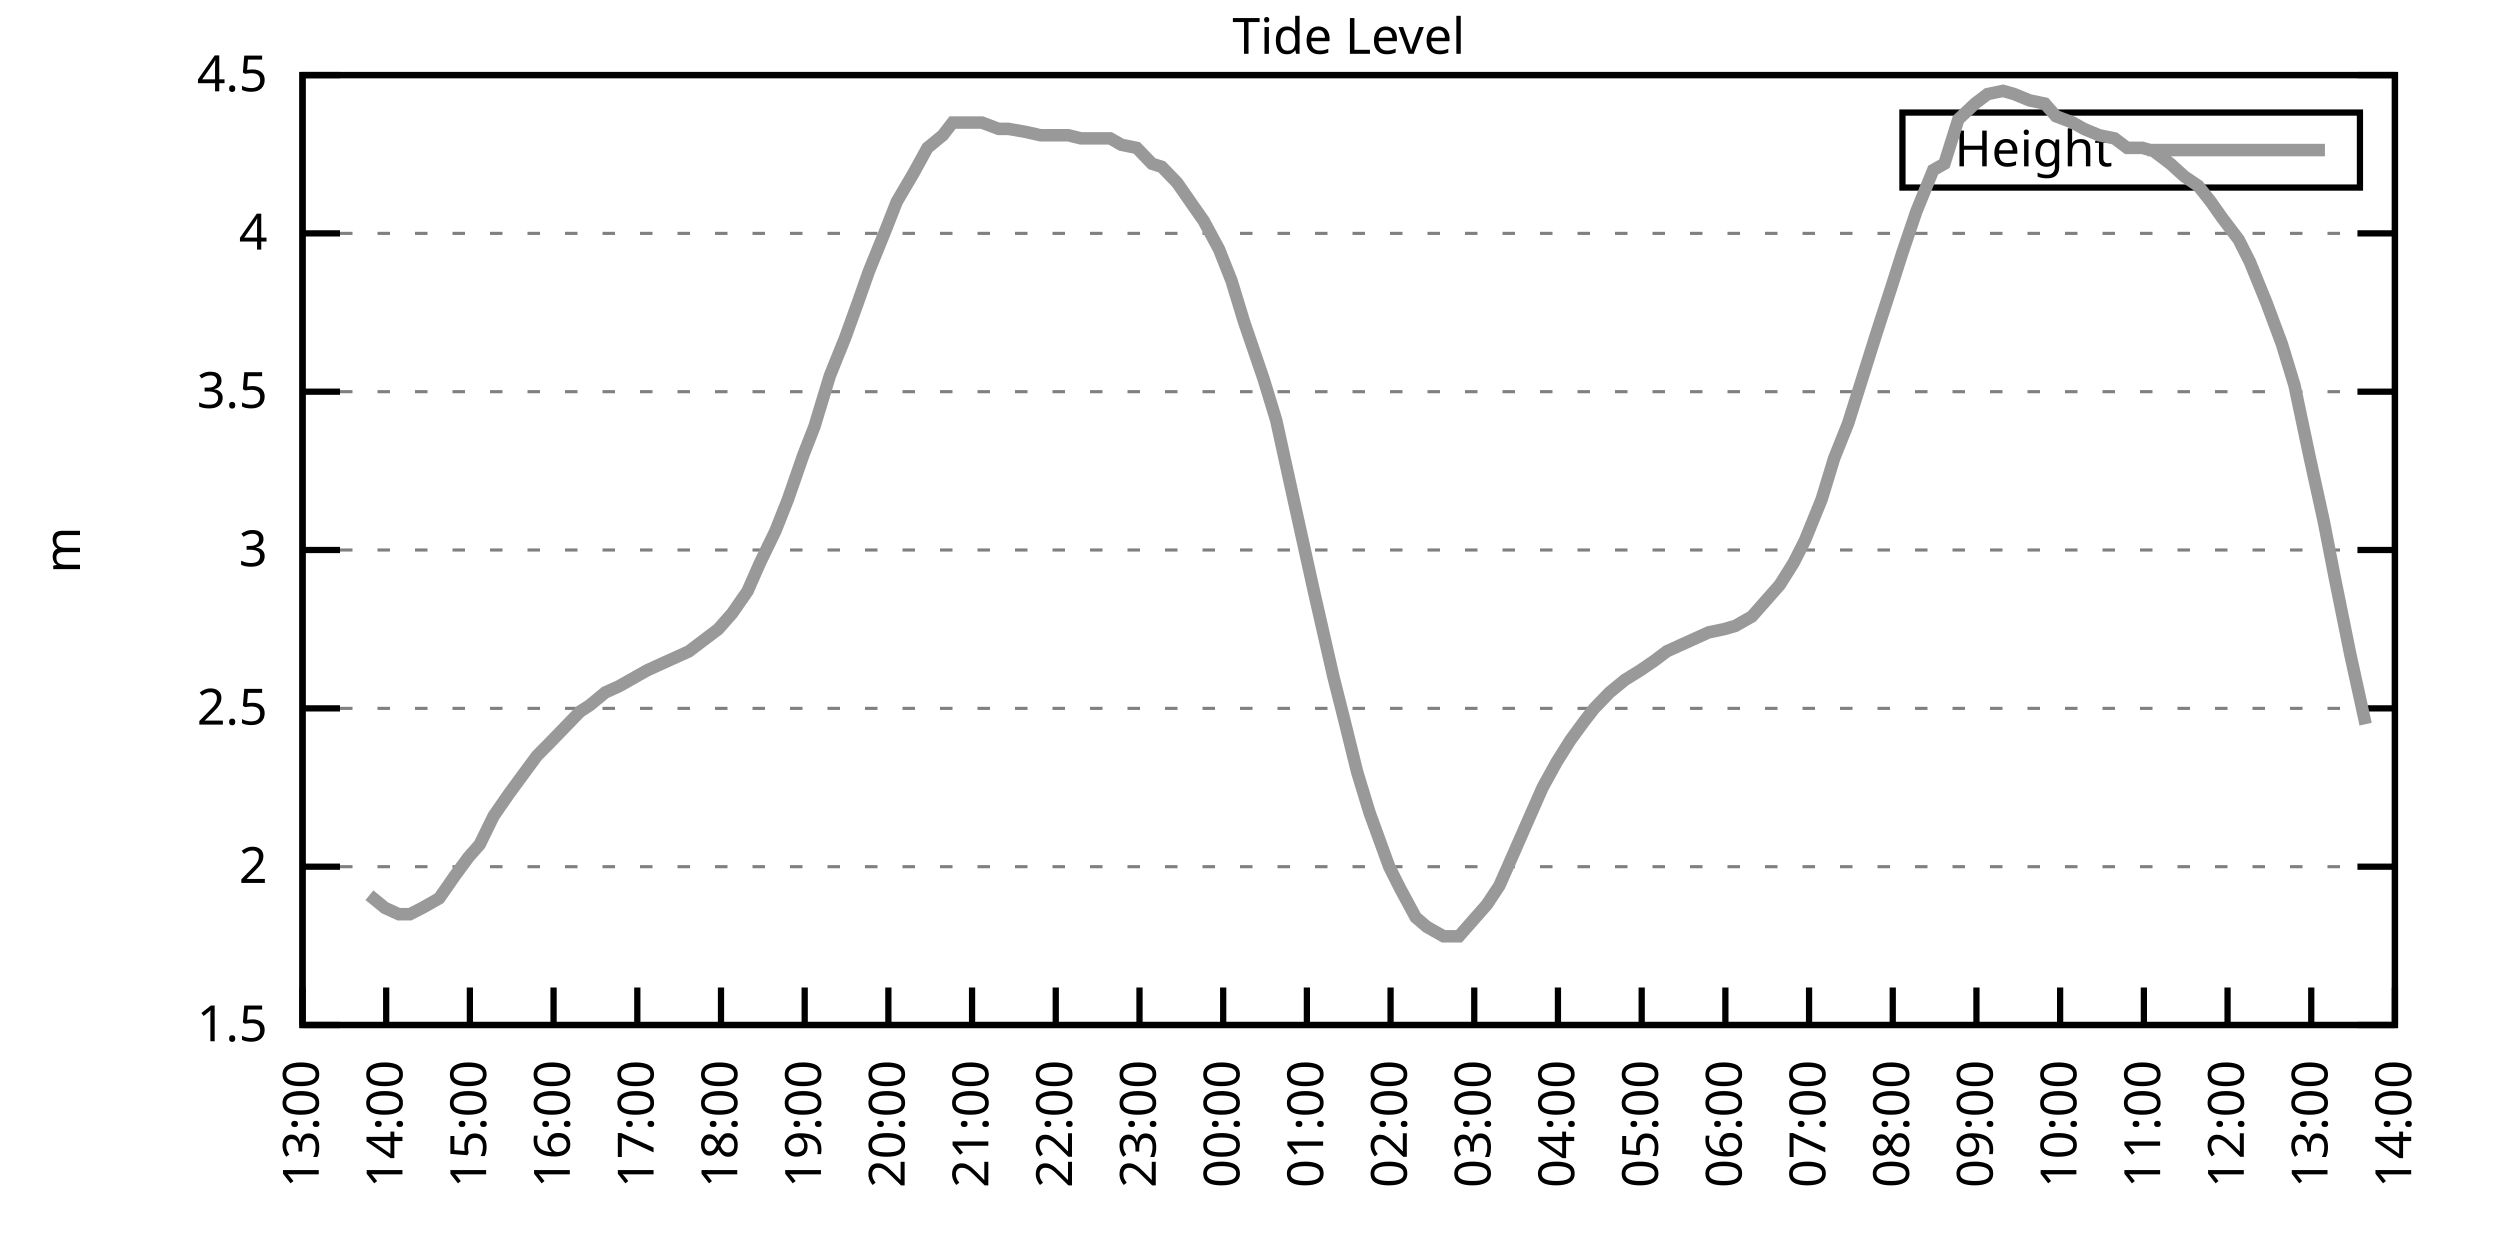
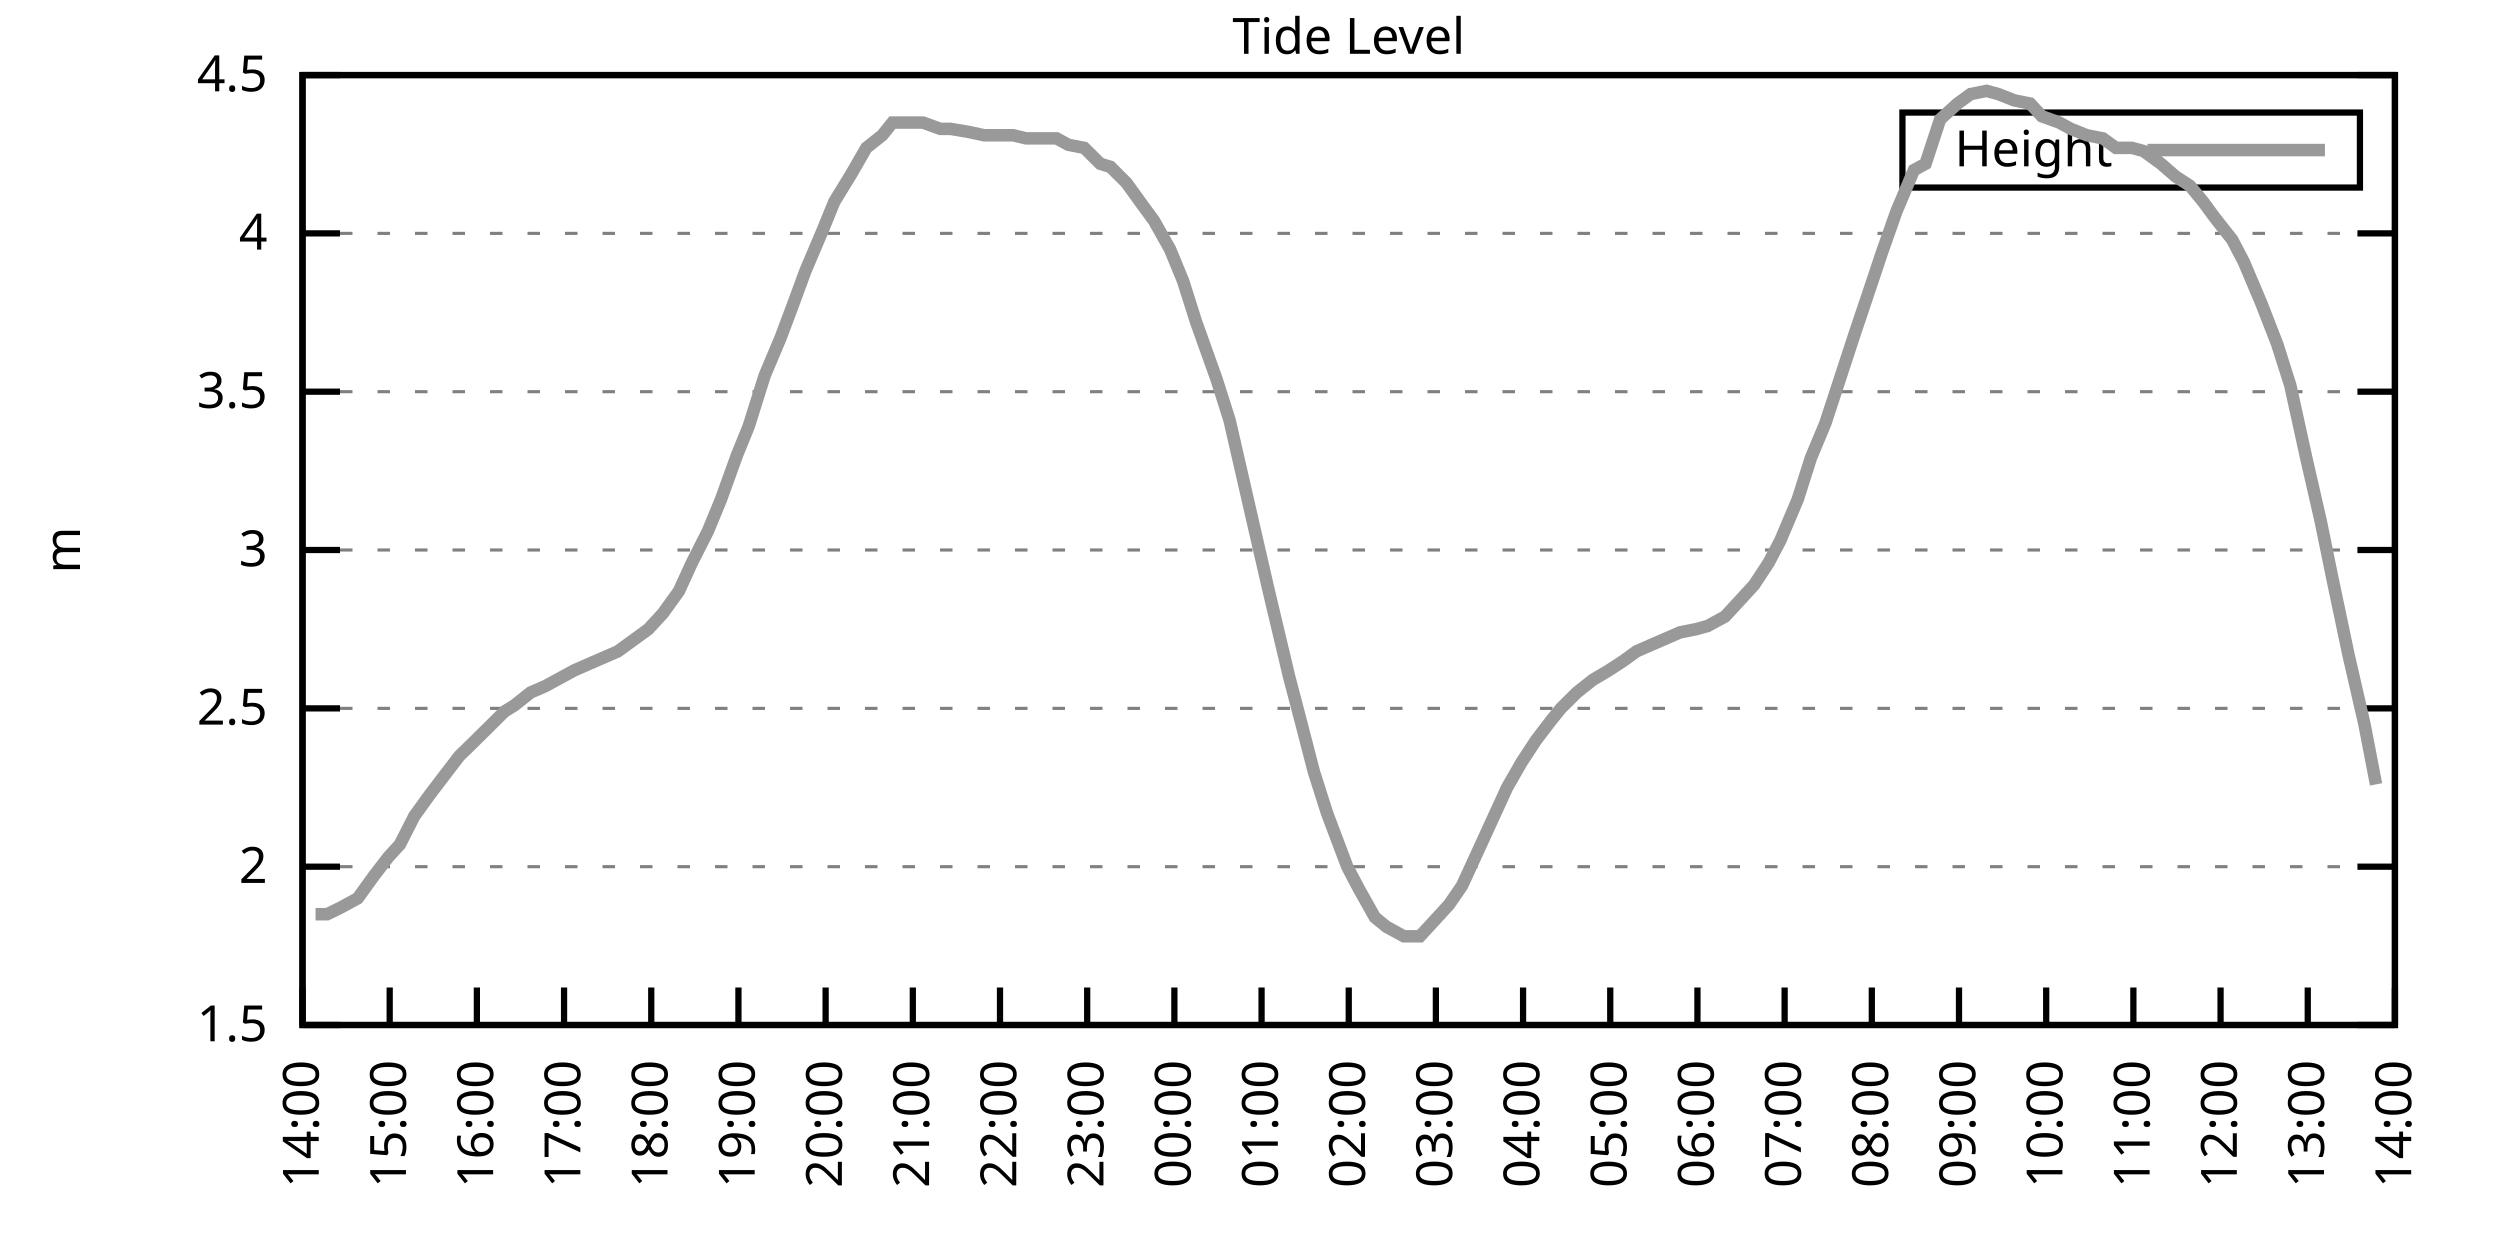
<svg xmlns="http://www.w3.org/2000/svg" xmlns:xlink="http://www.w3.org/1999/xlink" width="400" height="200" viewBox="0 0 400 200">
  <g id="gnuplot_canvas">
    <rect x="0" y="0" width="400" height="200" fill="none" />
    <defs>
      <circle id="gpDot" r="0.5" stroke-width="0.5" stroke="currentColor" />
      <path id="gpPt0" stroke-width="0.333" stroke="currentColor" d="M-1,0 h2 M0,-1 v2" />
      <path id="gpPt1" stroke-width="0.333" stroke="currentColor" d="M-1,-1 L1,1 M1,-1 L-1,1" />
      <path id="gpPt2" stroke-width="0.333" stroke="currentColor" d="M-1,0 L1,0 M0,-1 L0,1 M-1,-1 L1,1 M-1,1 L1,-1" />
      <rect id="gpPt3" stroke-width="0.333" stroke="currentColor" x="-1" y="-1" width="2" height="2" />
      <rect id="gpPt4" stroke-width="0.333" stroke="currentColor" fill="currentColor" x="-1" y="-1" width="2" height="2" />
      <circle id="gpPt5" stroke-width="0.333" stroke="currentColor" cx="0" cy="0" r="1" />
      <use xlink:href="#gpPt5" id="gpPt6" fill="currentColor" stroke="none" />
      <path id="gpPt7" stroke-width="0.333" stroke="currentColor" d="M0,-1.33 L-1.33,0.67 L1.33,0.67 z" />
      <use xlink:href="#gpPt7" id="gpPt8" fill="currentColor" stroke="none" />
      <use xlink:href="#gpPt7" id="gpPt9" stroke="currentColor" transform="rotate(180)" />
      <use xlink:href="#gpPt9" id="gpPt10" fill="currentColor" stroke="none" />
      <use xlink:href="#gpPt3" id="gpPt11" stroke="currentColor" transform="rotate(45)" />
      <use xlink:href="#gpPt11" id="gpPt12" fill="currentColor" stroke="none" />
      <path id="gpPt13" stroke-width="0.333" stroke="currentColor" d="M0,1.330 L1.265,0.411 L0.782,-1.067 L-0.782,-1.076 L-1.265,0.411 z" />
      <use xlink:href="#gpPt13" id="gpPt14" fill="currentColor" stroke="none" />
      <filter id="textbox" filterUnits="objectBoundingBox" x="0" y="0" height="1" width="1">
        <feFlood flood-color="white" flood-opacity="1" result="bgnd" />
        <feComposite in="SourceGraphic" in2="bgnd" operator="atop" />
      </filter>
      <filter id="greybox" filterUnits="objectBoundingBox" x="0" y="0" height="1" width="1">
        <feFlood flood-color="lightgrey" flood-opacity="1" result="grey" />
        <feComposite in="SourceGraphic" in2="grey" operator="atop" />
      </filter>
    </defs>
    <g fill="none" color="white" stroke="currentColor" stroke-width="1.00" stroke-linecap="butt" stroke-linejoin="miter">
</g>
    <g fill="none" color="black" stroke="currentColor" stroke-width="1.00" stroke-linecap="butt" stroke-linejoin="miter">
      <g stroke="none" shape-rendering="crispEdges">
        <polygon fill="rgb(255, 255, 255)" points="48.40,164.00 383.18,164.00 383.18,12.02 48.40,12.02 " />
      </g>
    </g>
    <g fill="none" color="black" stroke="currentColor" stroke-width="1.00" stroke-linecap="butt" stroke-linejoin="miter">
</g>
    <g fill="none" color="black" stroke="black" stroke-width="0.50" stroke-linecap="butt" stroke-linejoin="miter">
</g>
    <g fill="none" color="gray" stroke="currentColor" stroke-width="0.50" stroke-linecap="butt" stroke-linejoin="miter">
      <path stroke="gray" stroke-dasharray="2,4" class="gridline" d="M48.40,164.00 L383.19,164.00  " />
    </g>
    <g fill="none" color="gray" stroke="gray" stroke-width="1.00" stroke-linecap="butt" stroke-linejoin="miter">
</g>
    <g fill="none" color="black" stroke="currentColor" stroke-width="1.00" stroke-linecap="butt" stroke-linejoin="miter">
      <path stroke="black" d="M48.40,164.00 L54.40,164.00 M383.19,164.00 L377.19,164.00  " />
      <g transform="translate(42.80,166.60)" stroke="none" fill="black" font-family="Sans" font-size="8.00" text-anchor="end">
        <text>
          <tspan font-family="Sans"> 1.5</tspan>
        </text>
      </g>
    </g>
    <g fill="none" color="black" stroke="currentColor" stroke-width="1.00" stroke-linecap="butt" stroke-linejoin="miter">
</g>
    <g fill="none" color="black" stroke="black" stroke-width="0.50" stroke-linecap="butt" stroke-linejoin="miter">
</g>
    <g fill="none" color="gray" stroke="currentColor" stroke-width="0.50" stroke-linecap="butt" stroke-linejoin="miter">
      <path stroke="gray" stroke-dasharray="2,4" class="gridline" d="M48.40,138.67 L383.19,138.67  " />
    </g>
    <g fill="none" color="gray" stroke="gray" stroke-width="1.00" stroke-linecap="butt" stroke-linejoin="miter">
</g>
    <g fill="none" color="black" stroke="currentColor" stroke-width="1.00" stroke-linecap="butt" stroke-linejoin="miter">
      <path stroke="black" d="M48.40,138.67 L54.40,138.67 M383.19,138.67 L377.19,138.67  " />
      <g transform="translate(42.80,141.27)" stroke="none" fill="black" font-family="Sans" font-size="8.00" text-anchor="end">
        <text>
          <tspan font-family="Sans"> 2</tspan>
        </text>
      </g>
    </g>
    <g fill="none" color="black" stroke="currentColor" stroke-width="1.00" stroke-linecap="butt" stroke-linejoin="miter">
</g>
    <g fill="none" color="black" stroke="black" stroke-width="0.50" stroke-linecap="butt" stroke-linejoin="miter">
</g>
    <g fill="none" color="gray" stroke="currentColor" stroke-width="0.50" stroke-linecap="butt" stroke-linejoin="miter">
      <path stroke="gray" stroke-dasharray="2,4" class="gridline" d="M48.40,113.34 L383.19,113.34  " />
    </g>
    <g fill="none" color="gray" stroke="gray" stroke-width="1.00" stroke-linecap="butt" stroke-linejoin="miter">
</g>
    <g fill="none" color="black" stroke="currentColor" stroke-width="1.00" stroke-linecap="butt" stroke-linejoin="miter">
      <path stroke="black" d="M48.40,113.34 L54.40,113.34 M383.19,113.34 L377.19,113.34  " />
      <g transform="translate(42.80,115.94)" stroke="none" fill="black" font-family="Sans" font-size="8.00" text-anchor="end">
        <text>
          <tspan font-family="Sans"> 2.5</tspan>
        </text>
      </g>
    </g>
    <g fill="none" color="black" stroke="currentColor" stroke-width="1.00" stroke-linecap="butt" stroke-linejoin="miter">
</g>
    <g fill="none" color="black" stroke="black" stroke-width="0.50" stroke-linecap="butt" stroke-linejoin="miter">
</g>
    <g fill="none" color="gray" stroke="currentColor" stroke-width="0.50" stroke-linecap="butt" stroke-linejoin="miter">
      <path stroke="gray" stroke-dasharray="2,4" class="gridline" d="M48.40,88.00 L383.19,88.00  " />
    </g>
    <g fill="none" color="gray" stroke="gray" stroke-width="1.00" stroke-linecap="butt" stroke-linejoin="miter">
</g>
    <g fill="none" color="black" stroke="currentColor" stroke-width="1.00" stroke-linecap="butt" stroke-linejoin="miter">
      <path stroke="black" d="M48.40,88.00 L54.40,88.00 M383.19,88.00 L377.19,88.00  " />
      <g transform="translate(42.80,90.60)" stroke="none" fill="black" font-family="Sans" font-size="8.00" text-anchor="end">
        <text>
          <tspan font-family="Sans"> 3</tspan>
        </text>
      </g>
    </g>
    <g fill="none" color="black" stroke="currentColor" stroke-width="1.00" stroke-linecap="butt" stroke-linejoin="miter">
</g>
    <g fill="none" color="black" stroke="black" stroke-width="0.50" stroke-linecap="butt" stroke-linejoin="miter">
</g>
    <g fill="none" color="gray" stroke="currentColor" stroke-width="0.50" stroke-linecap="butt" stroke-linejoin="miter">
      <path stroke="gray" stroke-dasharray="2,4" class="gridline" d="M48.40,62.67 L383.19,62.67  " />
    </g>
    <g fill="none" color="gray" stroke="gray" stroke-width="1.00" stroke-linecap="butt" stroke-linejoin="miter">
</g>
    <g fill="none" color="black" stroke="currentColor" stroke-width="1.00" stroke-linecap="butt" stroke-linejoin="miter">
      <path stroke="black" d="M48.40,62.67 L54.40,62.67 M383.19,62.67 L377.19,62.67  " />
      <g transform="translate(42.80,65.27)" stroke="none" fill="black" font-family="Sans" font-size="8.00" text-anchor="end">
        <text>
          <tspan font-family="Sans"> 3.5</tspan>
        </text>
      </g>
    </g>
    <g fill="none" color="black" stroke="currentColor" stroke-width="1.00" stroke-linecap="butt" stroke-linejoin="miter">
</g>
    <g fill="none" color="black" stroke="black" stroke-width="0.50" stroke-linecap="butt" stroke-linejoin="miter">
</g>
    <g fill="none" color="gray" stroke="currentColor" stroke-width="0.50" stroke-linecap="butt" stroke-linejoin="miter">
      <path stroke="gray" stroke-dasharray="2,4" class="gridline" d="M48.40,37.34 L383.19,37.34  " />
    </g>
    <g fill="none" color="gray" stroke="gray" stroke-width="1.00" stroke-linecap="butt" stroke-linejoin="miter">
</g>
    <g fill="none" color="black" stroke="currentColor" stroke-width="1.00" stroke-linecap="butt" stroke-linejoin="miter">
      <path stroke="black" d="M48.40,37.34 L54.40,37.34 M383.19,37.34 L377.19,37.34  " />
      <g transform="translate(42.80,39.94)" stroke="none" fill="black" font-family="Sans" font-size="8.00" text-anchor="end">
        <text>
          <tspan font-family="Sans"> 4</tspan>
        </text>
      </g>
    </g>
    <g fill="none" color="black" stroke="currentColor" stroke-width="1.00" stroke-linecap="butt" stroke-linejoin="miter">
</g>
    <g fill="none" color="black" stroke="black" stroke-width="0.50" stroke-linecap="butt" stroke-linejoin="miter">
</g>
    <g fill="none" color="gray" stroke="currentColor" stroke-width="0.50" stroke-linecap="butt" stroke-linejoin="miter">
      <path stroke="gray" stroke-dasharray="2,4" class="gridline" d="M48.40,12.01 L383.19,12.01  " />
    </g>
    <g fill="none" color="gray" stroke="gray" stroke-width="1.00" stroke-linecap="butt" stroke-linejoin="miter">
</g>
    <g fill="none" color="black" stroke="currentColor" stroke-width="1.00" stroke-linecap="butt" stroke-linejoin="miter">
      <path stroke="black" d="M48.40,12.01 L54.40,12.01 M383.19,12.01 L377.19,12.01  " />
      <g transform="translate(42.80,14.61)" stroke="none" fill="black" font-family="Sans" font-size="8.00" text-anchor="end">
        <text>
          <tspan font-family="Sans"> 4.5</tspan>
        </text>
      </g>
    </g>
    <g fill="none" color="black" stroke="currentColor" stroke-width="1.00" stroke-linecap="butt" stroke-linejoin="miter">
      <path stroke="black" d="M48.40,164.00 L48.40,158.00  " />
      <g transform="translate(51.00,169.60) rotate(270.00)" stroke="none" fill="black" font-family="Sans" font-size="8.00" text-anchor="end">
        <text>
-           <tspan font-family="Sans">13:00</tspan>
-         </text>
-       </g>
-     </g>
-     <g fill="none" color="black" stroke="currentColor" stroke-width="1.00" stroke-linecap="butt" stroke-linejoin="miter">
-       <path stroke="black" d="M61.79,164.00 L61.79,158.00  " />
-       <g transform="translate(64.39,169.60) rotate(270.00)" stroke="none" fill="black" font-family="Sans" font-size="8.00" text-anchor="end">
-         <text>
          <tspan font-family="Sans">14:00</tspan>
        </text>
      </g>
    </g>
    <g fill="none" color="black" stroke="currentColor" stroke-width="1.00" stroke-linecap="butt" stroke-linejoin="miter">
-       <path stroke="black" d="M75.18,164.00 L75.18,158.00  " />
-       <g transform="translate(77.78,169.60) rotate(270.00)" stroke="none" fill="black" font-family="Sans" font-size="8.00" text-anchor="end">
+       <path stroke="black" d="M62.35,164.00 L62.35,158.00  " />
+       <g transform="translate(64.95,169.60) rotate(270.00)" stroke="none" fill="black" font-family="Sans" font-size="8.00" text-anchor="end">
        <text>
          <tspan font-family="Sans">15:00</tspan>
        </text>
      </g>
    </g>
    <g fill="none" color="black" stroke="currentColor" stroke-width="1.00" stroke-linecap="butt" stroke-linejoin="miter">
-       <path stroke="black" d="M88.57,164.00 L88.57,158.00  " />
-       <g transform="translate(91.17,169.60) rotate(270.00)" stroke="none" fill="black" font-family="Sans" font-size="8.00" text-anchor="end">
+       <path stroke="black" d="M76.30,164.00 L76.30,158.00  " />
+       <g transform="translate(78.90,169.60) rotate(270.00)" stroke="none" fill="black" font-family="Sans" font-size="8.00" text-anchor="end">
        <text>
          <tspan font-family="Sans">16:00</tspan>
        </text>
      </g>
    </g>
    <g fill="none" color="black" stroke="currentColor" stroke-width="1.00" stroke-linecap="butt" stroke-linejoin="miter">
-       <path stroke="black" d="M101.97,164.00 L101.97,158.00  " />
-       <g transform="translate(104.57,169.60) rotate(270.00)" stroke="none" fill="black" font-family="Sans" font-size="8.00" text-anchor="end">
+       <path stroke="black" d="M90.25,164.00 L90.25,158.00  " />
+       <g transform="translate(92.85,169.60) rotate(270.00)" stroke="none" fill="black" font-family="Sans" font-size="8.00" text-anchor="end">
        <text>
          <tspan font-family="Sans">17:00</tspan>
        </text>
      </g>
    </g>
    <g fill="none" color="black" stroke="currentColor" stroke-width="1.00" stroke-linecap="butt" stroke-linejoin="miter">
-       <path stroke="black" d="M115.36,164.00 L115.36,158.00  " />
-       <g transform="translate(117.96,169.60) rotate(270.00)" stroke="none" fill="black" font-family="Sans" font-size="8.00" text-anchor="end">
+       <path stroke="black" d="M104.20,164.00 L104.20,158.00  " />
+       <g transform="translate(106.80,169.60) rotate(270.00)" stroke="none" fill="black" font-family="Sans" font-size="8.00" text-anchor="end">
        <text>
          <tspan font-family="Sans">18:00</tspan>
        </text>
      </g>
    </g>
    <g fill="none" color="black" stroke="currentColor" stroke-width="1.00" stroke-linecap="butt" stroke-linejoin="miter">
-       <path stroke="black" d="M128.75,164.00 L128.75,158.00  " />
-       <g transform="translate(131.35,169.60) rotate(270.00)" stroke="none" fill="black" font-family="Sans" font-size="8.00" text-anchor="end">
+       <path stroke="black" d="M118.15,164.00 L118.15,158.00  " />
+       <g transform="translate(120.75,169.60) rotate(270.00)" stroke="none" fill="black" font-family="Sans" font-size="8.00" text-anchor="end">
        <text>
          <tspan font-family="Sans">19:00</tspan>
        </text>
      </g>
    </g>
    <g fill="none" color="black" stroke="currentColor" stroke-width="1.00" stroke-linecap="butt" stroke-linejoin="miter">
-       <path stroke="black" d="M142.14,164.00 L142.14,158.00  " />
-       <g transform="translate(144.74,169.60) rotate(270.00)" stroke="none" fill="black" font-family="Sans" font-size="8.00" text-anchor="end">
+       <path stroke="black" d="M132.10,164.00 L132.10,158.00  " />
+       <g transform="translate(134.70,169.60) rotate(270.00)" stroke="none" fill="black" font-family="Sans" font-size="8.00" text-anchor="end">
        <text>
          <tspan font-family="Sans">20:00</tspan>
        </text>
      </g>
    </g>
    <g fill="none" color="black" stroke="currentColor" stroke-width="1.00" stroke-linecap="butt" stroke-linejoin="miter">
-       <path stroke="black" d="M155.53,164.00 L155.53,158.00  " />
-       <g transform="translate(158.13,169.60) rotate(270.00)" stroke="none" fill="black" font-family="Sans" font-size="8.00" text-anchor="end">
+       <path stroke="black" d="M146.05,164.00 L146.05,158.00  " />
+       <g transform="translate(148.65,169.60) rotate(270.00)" stroke="none" fill="black" font-family="Sans" font-size="8.00" text-anchor="end">
        <text>
          <tspan font-family="Sans">21:00</tspan>
        </text>
      </g>
    </g>
    <g fill="none" color="black" stroke="currentColor" stroke-width="1.00" stroke-linecap="butt" stroke-linejoin="miter">
-       <path stroke="black" d="M168.92,164.00 L168.92,158.00  " />
-       <g transform="translate(171.52,169.60) rotate(270.00)" stroke="none" fill="black" font-family="Sans" font-size="8.00" text-anchor="end">
+       <path stroke="black" d="M160.00,164.00 L160.00,158.00  " />
+       <g transform="translate(162.60,169.60) rotate(270.00)" stroke="none" fill="black" font-family="Sans" font-size="8.00" text-anchor="end">
        <text>
          <tspan font-family="Sans">22:00</tspan>
        </text>
      </g>
    </g>
    <g fill="none" color="black" stroke="currentColor" stroke-width="1.00" stroke-linecap="butt" stroke-linejoin="miter">
-       <path stroke="black" d="M182.32,164.00 L182.32,158.00  " />
-       <g transform="translate(184.92,169.60) rotate(270.00)" stroke="none" fill="black" font-family="Sans" font-size="8.00" text-anchor="end">
+       <path stroke="black" d="M173.95,164.00 L173.95,158.00  " />
+       <g transform="translate(176.55,169.60) rotate(270.00)" stroke="none" fill="black" font-family="Sans" font-size="8.00" text-anchor="end">
        <text>
          <tspan font-family="Sans">23:00</tspan>
        </text>
      </g>
    </g>
    <g fill="none" color="black" stroke="currentColor" stroke-width="1.00" stroke-linecap="butt" stroke-linejoin="miter">
-       <path stroke="black" d="M195.71,164.00 L195.71,158.00  " />
-       <g transform="translate(198.31,169.60) rotate(270.00)" stroke="none" fill="black" font-family="Sans" font-size="8.00" text-anchor="end">
+       <path stroke="black" d="M187.90,164.00 L187.90,158.00  " />
+       <g transform="translate(190.50,169.60) rotate(270.00)" stroke="none" fill="black" font-family="Sans" font-size="8.00" text-anchor="end">
        <text>
          <tspan font-family="Sans">00:00</tspan>
        </text>
      </g>
    </g>
    <g fill="none" color="black" stroke="currentColor" stroke-width="1.00" stroke-linecap="butt" stroke-linejoin="miter">
-       <path stroke="black" d="M209.10,164.00 L209.10,158.00  " />
-       <g transform="translate(211.70,169.60) rotate(270.00)" stroke="none" fill="black" font-family="Sans" font-size="8.00" text-anchor="end">
+       <path stroke="black" d="M201.85,164.00 L201.85,158.00  " />
+       <g transform="translate(204.45,169.60) rotate(270.00)" stroke="none" fill="black" font-family="Sans" font-size="8.00" text-anchor="end">
        <text>
          <tspan font-family="Sans">01:00</tspan>
        </text>
      </g>
    </g>
    <g fill="none" color="black" stroke="currentColor" stroke-width="1.00" stroke-linecap="butt" stroke-linejoin="miter">
-       <path stroke="black" d="M222.49,164.00 L222.49,158.00  " />
-       <g transform="translate(225.09,169.60) rotate(270.00)" stroke="none" fill="black" font-family="Sans" font-size="8.00" text-anchor="end">
+       <path stroke="black" d="M215.80,164.00 L215.80,158.00  " />
+       <g transform="translate(218.40,169.60) rotate(270.00)" stroke="none" fill="black" font-family="Sans" font-size="8.00" text-anchor="end">
        <text>
          <tspan font-family="Sans">02:00</tspan>
        </text>
      </g>
    </g>
    <g fill="none" color="black" stroke="currentColor" stroke-width="1.00" stroke-linecap="butt" stroke-linejoin="miter">
-       <path stroke="black" d="M235.88,164.00 L235.88,158.00  " />
-       <g transform="translate(238.48,169.60) rotate(270.00)" stroke="none" fill="black" font-family="Sans" font-size="8.00" text-anchor="end">
+       <path stroke="black" d="M229.74,164.00 L229.74,158.00  " />
+       <g transform="translate(232.34,169.60) rotate(270.00)" stroke="none" fill="black" font-family="Sans" font-size="8.00" text-anchor="end">
        <text>
          <tspan font-family="Sans">03:00</tspan>
        </text>
      </g>
    </g>
    <g fill="none" color="black" stroke="currentColor" stroke-width="1.00" stroke-linecap="butt" stroke-linejoin="miter">
-       <path stroke="black" d="M249.27,164.00 L249.27,158.00  " />
-       <g transform="translate(251.87,169.60) rotate(270.00)" stroke="none" fill="black" font-family="Sans" font-size="8.00" text-anchor="end">
+       <path stroke="black" d="M243.69,164.00 L243.69,158.00  " />
+       <g transform="translate(246.29,169.60) rotate(270.00)" stroke="none" fill="black" font-family="Sans" font-size="8.00" text-anchor="end">
        <text>
          <tspan font-family="Sans">04:00</tspan>
        </text>
      </g>
    </g>
    <g fill="none" color="black" stroke="currentColor" stroke-width="1.00" stroke-linecap="butt" stroke-linejoin="miter">
-       <path stroke="black" d="M262.67,164.00 L262.67,158.00  " />
-       <g transform="translate(265.27,169.60) rotate(270.00)" stroke="none" fill="black" font-family="Sans" font-size="8.00" text-anchor="end">
+       <path stroke="black" d="M257.64,164.00 L257.64,158.00  " />
+       <g transform="translate(260.24,169.60) rotate(270.00)" stroke="none" fill="black" font-family="Sans" font-size="8.00" text-anchor="end">
        <text>
          <tspan font-family="Sans">05:00</tspan>
        </text>
      </g>
    </g>
    <g fill="none" color="black" stroke="currentColor" stroke-width="1.00" stroke-linecap="butt" stroke-linejoin="miter">
-       <path stroke="black" d="M276.06,164.00 L276.06,158.00  " />
-       <g transform="translate(278.66,169.60) rotate(270.00)" stroke="none" fill="black" font-family="Sans" font-size="8.00" text-anchor="end">
+       <path stroke="black" d="M271.59,164.00 L271.59,158.00  " />
+       <g transform="translate(274.19,169.60) rotate(270.00)" stroke="none" fill="black" font-family="Sans" font-size="8.00" text-anchor="end">
        <text>
          <tspan font-family="Sans">06:00</tspan>
        </text>
      </g>
    </g>
    <g fill="none" color="black" stroke="currentColor" stroke-width="1.00" stroke-linecap="butt" stroke-linejoin="miter">
-       <path stroke="black" d="M289.45,164.00 L289.45,158.00  " />
-       <g transform="translate(292.05,169.60) rotate(270.00)" stroke="none" fill="black" font-family="Sans" font-size="8.00" text-anchor="end">
+       <path stroke="black" d="M285.54,164.00 L285.54,158.00  " />
+       <g transform="translate(288.14,169.60) rotate(270.00)" stroke="none" fill="black" font-family="Sans" font-size="8.00" text-anchor="end">
        <text>
          <tspan font-family="Sans">07:00</tspan>
        </text>
      </g>
    </g>
    <g fill="none" color="black" stroke="currentColor" stroke-width="1.00" stroke-linecap="butt" stroke-linejoin="miter">
-       <path stroke="black" d="M302.84,164.00 L302.84,158.00  " />
-       <g transform="translate(305.44,169.60) rotate(270.00)" stroke="none" fill="black" font-family="Sans" font-size="8.00" text-anchor="end">
+       <path stroke="black" d="M299.49,164.00 L299.49,158.00  " />
+       <g transform="translate(302.09,169.60) rotate(270.00)" stroke="none" fill="black" font-family="Sans" font-size="8.00" text-anchor="end">
        <text>
          <tspan font-family="Sans">08:00</tspan>
        </text>
      </g>
    </g>
    <g fill="none" color="black" stroke="currentColor" stroke-width="1.00" stroke-linecap="butt" stroke-linejoin="miter">
-       <path stroke="black" d="M316.23,164.00 L316.23,158.00  " />
-       <g transform="translate(318.83,169.60) rotate(270.00)" stroke="none" fill="black" font-family="Sans" font-size="8.00" text-anchor="end">
+       <path stroke="black" d="M313.44,164.00 L313.44,158.00  " />
+       <g transform="translate(316.04,169.60) rotate(270.00)" stroke="none" fill="black" font-family="Sans" font-size="8.00" text-anchor="end">
        <text>
          <tspan font-family="Sans">09:00</tspan>
        </text>
      </g>
    </g>
    <g fill="none" color="black" stroke="currentColor" stroke-width="1.00" stroke-linecap="butt" stroke-linejoin="miter">
-       <path stroke="black" d="M329.62,164.00 L329.62,158.00  " />
-       <g transform="translate(332.22,169.60) rotate(270.00)" stroke="none" fill="black" font-family="Sans" font-size="8.00" text-anchor="end">
+       <path stroke="black" d="M327.39,164.00 L327.39,158.00  " />
+       <g transform="translate(329.99,169.60) rotate(270.00)" stroke="none" fill="black" font-family="Sans" font-size="8.00" text-anchor="end">
        <text>
          <tspan font-family="Sans">10:00</tspan>
        </text>
      </g>
    </g>
    <g fill="none" color="black" stroke="currentColor" stroke-width="1.00" stroke-linecap="butt" stroke-linejoin="miter">
-       <path stroke="black" d="M343.02,164.00 L343.02,158.00  " />
-       <g transform="translate(345.62,169.60) rotate(270.00)" stroke="none" fill="black" font-family="Sans" font-size="8.00" text-anchor="end">
+       <path stroke="black" d="M341.34,164.00 L341.34,158.00  " />
+       <g transform="translate(343.94,169.60) rotate(270.00)" stroke="none" fill="black" font-family="Sans" font-size="8.00" text-anchor="end">
        <text>
          <tspan font-family="Sans">11:00</tspan>
        </text>
      </g>
    </g>
    <g fill="none" color="black" stroke="currentColor" stroke-width="1.00" stroke-linecap="butt" stroke-linejoin="miter">
-       <path stroke="black" d="M356.41,164.00 L356.41,158.00  " />
-       <g transform="translate(359.01,169.60) rotate(270.00)" stroke="none" fill="black" font-family="Sans" font-size="8.00" text-anchor="end">
+       <path stroke="black" d="M355.29,164.00 L355.29,158.00  " />
+       <g transform="translate(357.89,169.60) rotate(270.00)" stroke="none" fill="black" font-family="Sans" font-size="8.00" text-anchor="end">
        <text>
          <tspan font-family="Sans">12:00</tspan>
        </text>
      </g>
    </g>
    <g fill="none" color="black" stroke="currentColor" stroke-width="1.00" stroke-linecap="butt" stroke-linejoin="miter">
-       <path stroke="black" d="M369.80,164.00 L369.80,158.00  " />
-       <g transform="translate(372.40,169.60) rotate(270.00)" stroke="none" fill="black" font-family="Sans" font-size="8.00" text-anchor="end">
+       <path stroke="black" d="M369.24,164.00 L369.24,158.00  " />
+       <g transform="translate(371.84,169.60) rotate(270.00)" stroke="none" fill="black" font-family="Sans" font-size="8.00" text-anchor="end">
        <text>
          <tspan font-family="Sans">13:00</tspan>
        </text>
      </g>
    </g>
    <g fill="none" color="black" stroke="currentColor" stroke-width="1.00" stroke-linecap="butt" stroke-linejoin="miter">
      <path stroke="black" d="M383.19,164.00 L383.19,158.00  " />
      <g transform="translate(385.79,169.60) rotate(270.00)" stroke="none" fill="black" font-family="Sans" font-size="8.00" text-anchor="end">
        <text>
          <tspan font-family="Sans">14:00</tspan>
        </text>
      </g>
    </g>
    <g fill="none" color="black" stroke="currentColor" stroke-width="1.00" stroke-linecap="butt" stroke-linejoin="miter">
</g>
    <g fill="none" color="black" stroke="currentColor" stroke-width="1.00" stroke-linecap="butt" stroke-linejoin="miter">
      <path stroke="black" d="M48.40,12.01 L48.40,164.00 L383.19,164.00 L383.19,12.01 L48.40,12.01 Z  " />
    </g>
    <g fill="none" color="black" stroke="currentColor" stroke-width="1.00" stroke-linecap="butt" stroke-linejoin="miter">
</g>
    <g fill="none" color="black" stroke="currentColor" stroke-width="1.00" stroke-linecap="butt" stroke-linejoin="miter">
      <path stroke="black" d="M304.39,30.01 L304.39,18.01 L377.59,18.01 L377.59,30.01 L304.39,30.01 Z  " />
    </g>
    <g id="Tide_level_plot_1">
      <g fill="none" color="white" stroke="black" stroke-width="2.00" stroke-linecap="butt" stroke-linejoin="miter">
</g>
      <g fill="none" color="black" stroke="currentColor" stroke-width="2.00" stroke-linecap="butt" stroke-linejoin="miter">
        <g transform="translate(337.99,26.61)" stroke="none" fill="black" font-family="Sans" font-size="8.00" text-anchor="end">
          <text>
            <tspan font-family="Sans">Height</tspan>
          </text>
        </g>
      </g>
      <g fill="none" color="black" stroke="currentColor" stroke-width="2.00" stroke-linecap="butt" stroke-linejoin="miter">
-         <path stroke="rgb(153, 153, 153)" d="M343.59,24.01 L371.99,24.01 M59.11,143.23 L61.57,145.25 L63.80,146.27 L65.59,146.27 L67.59,145.25 L70.27,143.73   L72.73,140.19 L74.96,137.15 L76.75,135.12 L78.98,130.56 L81.43,127.02 L83.66,123.98 L85.90,120.94 L87.91,118.91   L90.36,116.38 L92.82,113.84 L94.38,112.83 L96.83,110.80 L99.06,109.79 L101.74,108.27 L103.53,107.26 L105.76,106.24   L107.99,105.23 L110.22,104.22 L112.90,102.19 L114.91,100.67 L117.14,98.14 L119.60,94.59 L121.61,90.03 L124.06,84.97   L126.07,79.90 L128.53,72.81 L130.31,68.25 L132.77,60.14 L135.22,54.06 L137.23,48.49 L139.02,43.42 L141.69,36.84   L143.48,32.28 L146.16,27.72 L148.39,23.66 L150.85,21.64 L152.41,19.61 L155.09,19.61 L157.10,19.61 L159.77,20.62   L161.34,20.62 L164.24,21.13 L166.47,21.64 L168.48,21.64 L170.93,21.64 L172.94,22.14 L175.40,22.14 L177.63,22.14   L179.41,23.16 L181.87,23.66 L184.32,26.20 L185.89,26.70 L188.34,29.24 L190.80,32.78 L192.58,35.32 L195.04,39.87   L197.05,44.94 L199.06,51.53 L202.18,60.65 L204.19,67.23 L205.97,75.34 L207.98,84.46 L210.22,94.59 L213.34,108.27   L215.13,115.36 L217.13,123.47 L219.14,130.06 L222.27,138.67 L224.05,142.21 L226.51,146.77 L228.29,148.29 L230.97,149.81   L233.43,149.81 L235.21,147.79 L237.89,144.75 L239.90,141.71 L242.36,136.14 L244.36,131.58 L246.82,126.00 L249.05,121.95   L251.28,118.40 L253.51,115.36 L255.08,113.34 L257.53,110.80 L259.99,108.78 L262.44,107.26 L264.67,105.74 L266.68,104.22   L268.92,103.20 L271.15,102.19 L273.38,101.18 L275.83,100.67 L277.62,100.16 L280.30,98.64 L282.53,96.11 L284.76,93.58   L286.99,90.03 L288.78,86.49 L291.46,79.90 L293.47,73.31 L295.70,67.74 L297.93,60.65 L300.16,53.55 L302.62,45.95   L304.40,40.38 L306.63,33.80 L309.31,27.21 L311.10,26.20 L313.33,19.10 L316.01,16.57 L318.02,15.05 L320.47,14.54   L322.26,15.05 L324.71,16.06 L327.17,16.57 L328.95,18.60 L331.63,19.61 L333.42,20.62 L335.87,21.64 L338.33,22.14   L340.34,23.66 L342.79,23.66 L344.58,24.17 L347.26,26.20 L349.49,28.22 L351.72,29.74 L353.73,32.28 L355.51,34.81   L358.19,38.35 L359.98,41.90 L362.66,48.49 L365.11,55.07 L367.12,61.66 L369.58,73.31 L371.81,83.45 L373.59,92.56   L376.05,104.72 L378.50,115.87  " />
+         <path stroke="rgb(153, 153, 153)" d="M343.59,24.01 L371.99,24.01 M50.49,146.27 L52.35,146.27 L54.44,145.25 L57.23,143.73 L59.79,140.19 L62.12,137.15   L63.98,135.12 L66.30,130.56 L68.86,127.02 L71.18,123.98 L73.51,120.94 L75.60,118.91 L78.16,116.38 L80.72,113.84   L82.34,112.83 L84.90,110.80 L87.23,109.79 L90.02,108.27 L91.88,107.26 L94.20,106.24 L96.53,105.23 L98.85,104.22   L101.64,102.19 L103.73,100.67 L106.06,98.14 L108.62,94.59 L110.71,90.03 L113.27,84.97 L115.36,79.90 L117.92,72.81   L119.78,68.25 L122.33,60.14 L124.89,54.06 L126.98,48.49 L128.84,43.42 L131.63,36.84 L133.49,32.28 L136.28,27.72   L138.61,23.66 L141.16,21.64 L142.79,19.61 L145.58,19.61 L147.67,19.61 L150.46,20.62 L152.09,20.62 L155.11,21.13   L157.44,21.64 L159.53,21.64 L162.09,21.64 L164.18,22.14 L166.74,22.14 L169.06,22.14 L170.92,23.16 L173.48,23.66   L176.04,26.20 L177.67,26.70 L180.22,29.24 L182.78,32.78 L184.64,35.32 L187.20,39.87 L189.29,44.94 L191.38,51.53   L194.64,60.65 L196.73,67.23 L198.59,75.34 L200.68,84.46 L203.01,94.59 L206.26,108.27 L208.12,115.36 L210.22,123.47   L212.31,130.06 L215.56,138.67 L217.42,142.21 L219.98,146.77 L221.84,148.29 L224.63,149.81 L227.19,149.81 L229.05,147.79   L231.84,144.75 L233.93,141.71 L236.49,136.14 L238.58,131.58 L241.14,126.00 L243.46,121.95 L245.79,118.40 L248.11,115.36   L249.74,113.34 L252.30,110.80 L254.85,108.78 L257.41,107.26 L259.74,105.74 L261.83,104.22 L264.15,103.20 L266.48,102.19   L268.80,101.18 L271.36,100.67 L273.22,100.16 L276.01,98.64 L278.34,96.11 L280.66,93.58 L282.99,90.03 L284.85,86.49   L287.64,79.90 L289.73,73.31 L292.05,67.74 L294.38,60.65 L296.70,53.55 L299.26,45.95 L301.12,40.38 L303.44,33.80   L306.23,27.21 L308.09,26.20 L310.42,19.10 L313.21,16.57 L315.30,15.05 L317.86,14.54 L319.72,15.05 L322.28,16.06   L324.83,16.57 L326.69,18.60 L329.48,19.61 L331.34,20.62 L333.90,21.64 L336.46,22.14 L338.55,23.66 L341.11,23.66   L342.97,24.17 L345.76,26.20 L348.08,28.22 L350.41,29.74 L352.50,32.28 L354.36,34.81 L357.15,38.35 L359.01,41.90   L361.80,48.49 L364.36,55.07 L366.45,61.66 L369.01,73.31 L371.33,83.45 L373.19,92.56 L375.75,104.72 L378.31,115.87   L380.17,125.50  " />
      </g>
    </g>
    <g fill="none" color="black" stroke="currentColor" stroke-width="2.00" stroke-linecap="butt" stroke-linejoin="miter">
</g>
    <g fill="none" color="black" stroke="black" stroke-width="1.00" stroke-linecap="butt" stroke-linejoin="miter">
</g>
    <g fill="none" color="black" stroke="currentColor" stroke-width="1.00" stroke-linecap="butt" stroke-linejoin="miter">
      <path stroke="black" d="M48.40,12.01 L48.40,164.00 L383.19,164.00 L383.19,12.01 L48.40,12.01 Z  " />
      <g transform="translate(12.80,88.01) rotate(270.00)" stroke="none" fill="black" font-family="Sans" font-size="8.00" text-anchor="middle">
        <text>
          <tspan font-family="Sans">m</tspan>
        </text>
      </g>
    </g>
    <g fill="none" color="black" stroke="currentColor" stroke-width="1.00" stroke-linecap="butt" stroke-linejoin="miter">
</g>
    <g fill="none" color="black" stroke="currentColor" stroke-width="1.00" stroke-linecap="butt" stroke-linejoin="miter">
      <g transform="translate(215.79,8.61)" stroke="none" fill="black" font-family="Sans" font-size="8.00" text-anchor="middle">
        <text>
          <tspan font-family="Sans">Tide Level</tspan>
        </text>
      </g>
    </g>
    <g fill="none" color="black" stroke="currentColor" stroke-width="1.00" stroke-linecap="butt" stroke-linejoin="miter">
</g>
  </g>
</svg>
